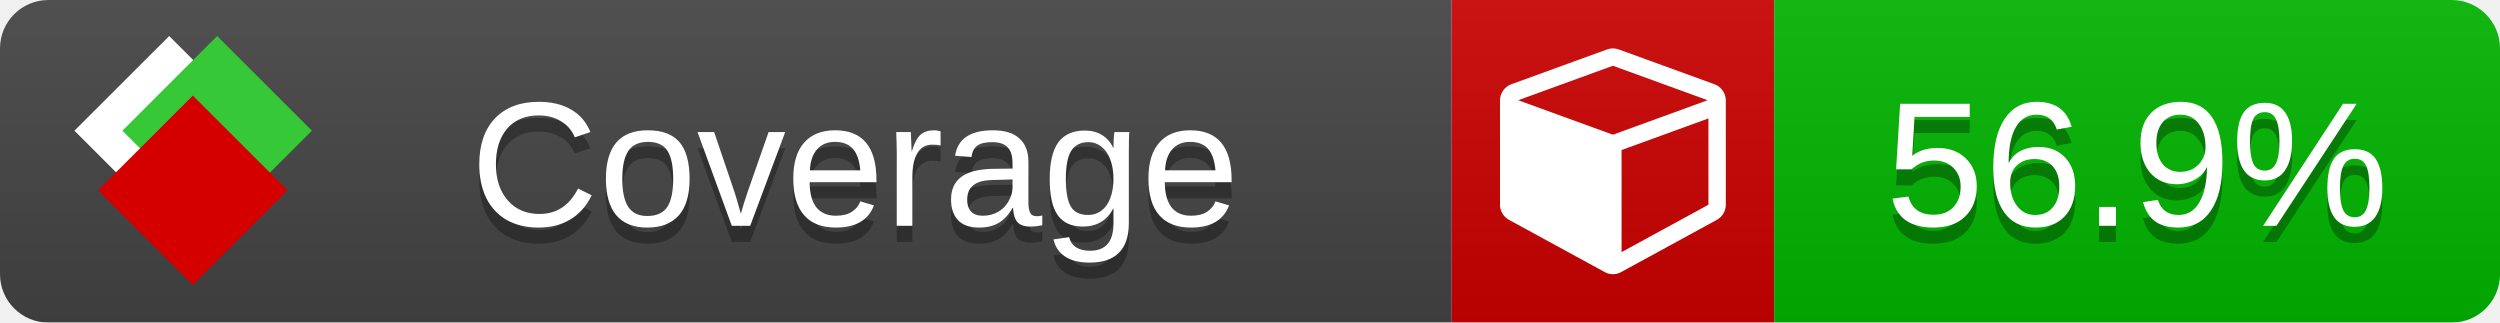
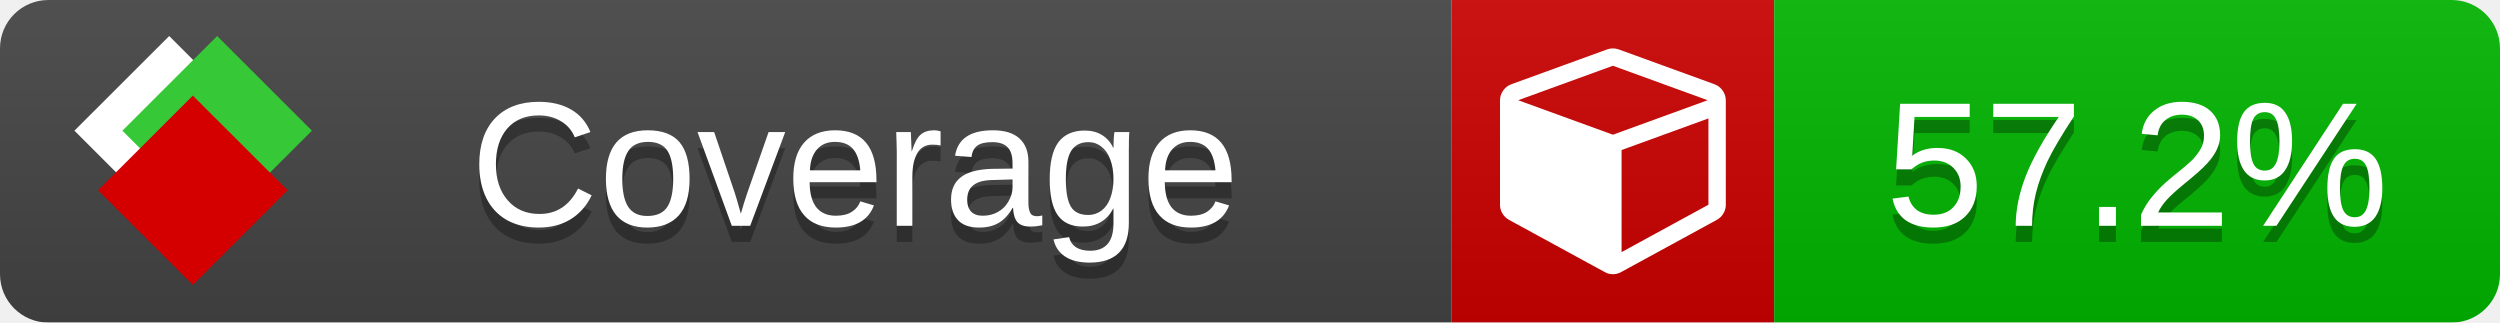
<svg xmlns="http://www.w3.org/2000/svg" xmlns:xlink="http://www.w3.org/1999/xlink" width="155" height="20">
  <style type="text/css">
          
            @keyframes fade1 {
                0% { visibility: visible; opacity: 1; }
               23% { visibility: visible; opacity: 1; }
               25% { visibility: hidden; opacity: 0; }
               48% { visibility: hidden; opacity: 0; }
               50% { visibility: hidden; opacity: 0; }
               73% { visibility: hidden; opacity: 0; }
               75% { visibility: hidden; opacity: 0; }
               98% { visibility: hidden; opacity: 0; }
              100% { visibility: visible; opacity: 1; }
            }
            @keyframes fade2 {
                0% { visibility: hidden; opacity: 0; }
               23% { visibility: hidden; opacity: 0; }
               25% { visibility: visible; opacity: 1; }
               48% { visibility: visible; opacity: 1; }
               50% { visibility: hidden; opacity: 0; }
               73% { visibility: hidden; opacity: 0; }
               75% { visibility: hidden; opacity: 0; }
               98% { visibility: hidden; opacity: 0; }
              100% { visibility: hidden; opacity: 0; }
            }
            @keyframes fade3 {
                0% { visibility: hidden; opacity: 0; }
               23% { visibility: hidden; opacity: 0; }
               25% { visibility: hidden; opacity: 0; }
               48% { visibility: hidden; opacity: 0; }
               50% { visibility: visible; opacity: 1; }
               73% { visibility: visible; opacity: 1; }
               75% { visibility: hidden; opacity: 0; }
               98% { visibility: hidden; opacity: 0; }
              100% { visibility: hidden; opacity: 0; }
            }
            @keyframes fade4 {
                0% { visibility: hidden; opacity: 0; }
               23% { visibility: hidden; opacity: 0; }
               25% { visibility: hidden; opacity: 0; }
               48% { visibility: hidden; opacity: 0; }
               50% { visibility: hidden; opacity: 0; }
               73% { visibility: hidden; opacity: 0; }
               75% { visibility: visible; opacity: 1; }
               98% { visibility: visible; opacity: 1; }
              100% { visibility: hidden; opacity: 0; }
            }
            .linecoverage {
                animation-duration: 15s;
                animation-name: fade1;
                animation-iteration-count: infinite;
            }
            .branchcoverage {
                animation-duration: 15s;
                animation-name: fade2;
                animation-iteration-count: infinite;
            }
            .methodcoverage {
                animation-duration: 15s;
                animation-name: fade3;
                animation-iteration-count: infinite;
            }
            .fullmethodcoverage {
                animation-duration: 15s;
                animation-name: fade4;
                animation-iteration-count: infinite;
            }
          
    </style>
  <defs>
    <linearGradient id="gradient" x2="0" y2="100%">
      <stop offset="0" stop-color="#bbb" stop-opacity=".1" />
      <stop offset="1" stop-opacity=".1" />
    </linearGradient>
    <linearGradient id="c">
      <stop offset="0" stop-color="#d40000" />
      <stop offset="1" stop-color="#ff2a2a" />
    </linearGradient>
    <linearGradient id="a">
      <stop offset="0" stop-color="#e0e0de" />
      <stop offset="1" stop-color="#fff" />
    </linearGradient>
    <linearGradient id="b">
      <stop offset="0" stop-color="#37c837" />
      <stop offset="1" stop-color="#217821" />
    </linearGradient>
    <linearGradient xlink:href="#a" id="e" x1="106.44" x2="69.96" y1="-11.96" y2="-46.84" gradientTransform="matrix(-.8426 -.00045 -.00045 -.8426 -94.27 -75.82)" gradientUnits="userSpaceOnUse" />
    <linearGradient xlink:href="#b" id="f" x1="56.19" x2="77.97" y1="-23.45" y2="10.62" gradientTransform="matrix(.8426 .00045 .00045 .8426 94.27 75.82)" gradientUnits="userSpaceOnUse" />
    <linearGradient xlink:href="#c" id="g" x1="79.98" x2="132.9" y1="10.79" y2="10.79" gradientTransform="matrix(.8426 .00045 .00045 .8426 94.27 75.82)" gradientUnits="userSpaceOnUse" />
    <mask id="mask">
      <rect width="155" height="20" rx="3" fill="#fff" />
    </mask>
    <g id="icon" transform="matrix(.04486 0 0 .04481 -.48 -.63)">
      <rect width="52.92" height="52.92" x="-109.72" y="-27.13" fill="url(#e)" transform="rotate(-135)" />
      <rect width="52.92" height="52.92" x="70.19" y="-39.18" fill="url(#f)" transform="rotate(45)" />
      <rect width="52.92" height="52.92" x="80.05" y="-15.74" fill="url(#g)" transform="rotate(45)" />
    </g>
  </defs>
  <g mask="url(#mask)">
    <rect x="0" y="0" width="90" height="20" fill="#444" />
    <rect x="90" y="0" width="20" height="20" fill="#c00" />
    <rect x="110" y="0" width="45" height="20" fill="#00B600" />
    <rect x="0" y="0" width="155" height="20" fill="url(#gradient)" />
  </g>
  <g>
    <path class="" fill="#fff" d="m 100.538,15.629 5.385,-2.936 v -5.351 l -5.385,1.96 z M 100,8.351 105.873,6.214 100,4.077 94.127,6.214 Z m 7,-2.12 v 6.462 q 0,0.294 -0.151,0.547 -0.151,0.252 -0.412,0.395 l -5.923,3.231 q -0.236,0.135 -0.513,0.135 -0.278,0 -0.513,-0.135 l -5.923,-3.231 Q 93.303,13.492 93.151,13.239 93,12.987 93,12.692 v -6.462 q 0,-0.337 0.194,-0.614 0.194,-0.278 0.513,-0.395 l 5.923,-2.154 q 0.185,-0.067 0.37,-0.067 0.185,0 0.37,0.067 l 5.923,2.154 q 0.32,0.118 0.513,0.395 Q 107,5.894 107,6.231 Z" />
  </g>
  <g fill="#fff" text-anchor="middle" font-family="Verdana,Arial,Geneva,sans-serif" font-size="11">
    <a xlink:href="https://github.com/danielpalme/ReportGenerator" target="_top">
      <use xlink:href="#icon" transform="translate(3,1) scale(3.5)" />
    </a>
    <text x="53" y="15" fill="#010101" fill-opacity=".3">Coverage</text>
    <text x="53" y="14" fill="#fff">Coverage</text>
-     <text class="" x="132.5" y="15" fill="#010101" fill-opacity=".3">56.9%</text>
-     <text class="" x="132.5" y="14">56.9%</text>
+     <text class="" x="132.5" y="15" fill="#010101" fill-opacity=".3">57.2%</text>
+     <text class="" x="132.5" y="14">57.2%</text>
  </g>
  <g>
    <rect class="" x="90" y="0" width="65" height="20" fill-opacity="0" />
  </g>
</svg>
